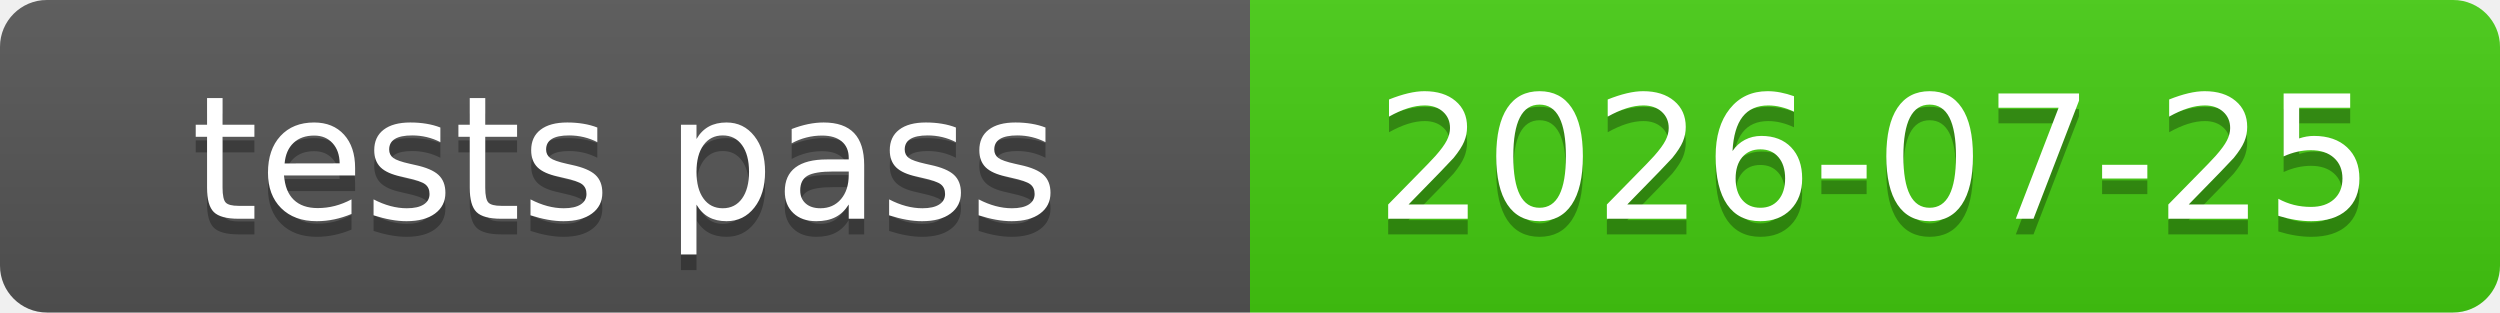
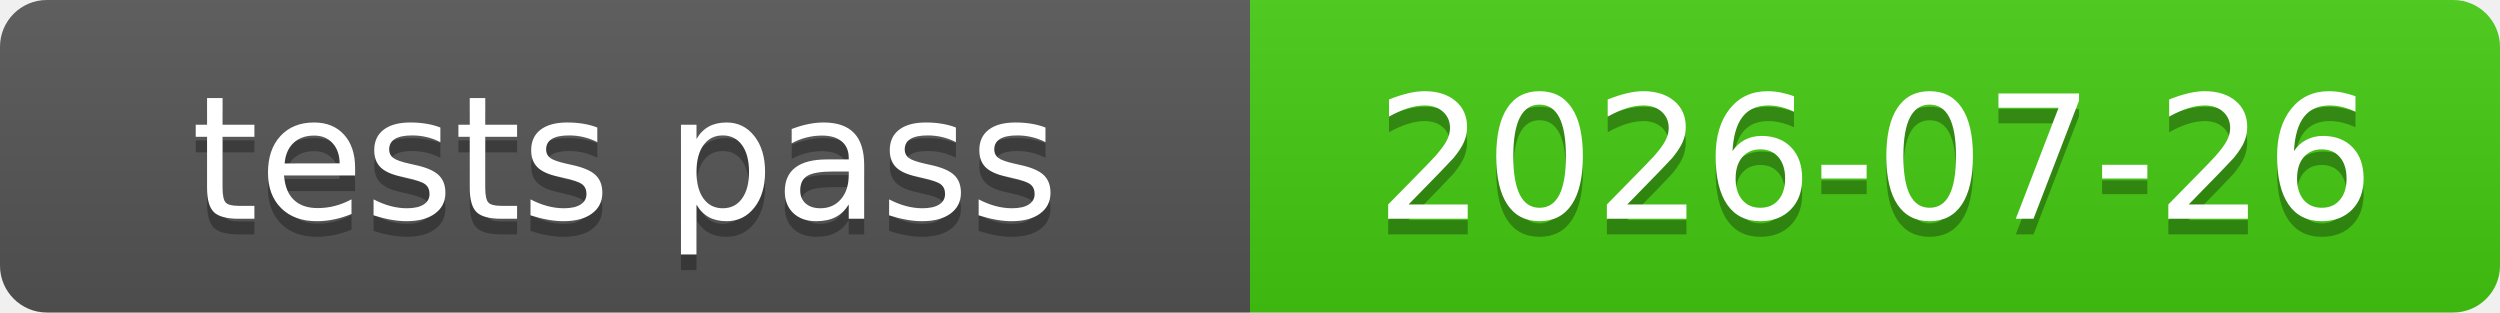
<svg xmlns="http://www.w3.org/2000/svg" xmlns:xlink="http://www.w3.org/1999/xlink" width="160" height="20" role="img">
-   <a target="_blank" xlink:href="https://github.com/symbolic-labs-pub/freedom-that-lasts/commit/8b2b6da074d8ecadecb37654e18852147a1be8bf">
+   <a target="_blank" xlink:href="https://github.com/symbolic-labs-pub/freedom-that-lasts/commit/721390f9f7fbaf6182c7437e3541866a82d06880">
    <linearGradient id="s" x2="0" y2="100%">
      <stop offset="0" stop-color="#bbb" stop-opacity=".1" />
      <stop offset="1" stop-opacity=".1" />
    </linearGradient>
    <clipPath id="r">
      <rect width="160" height="20" rx="3" fill="#fff" />
    </clipPath>
    <g clip-path="url(#r)">
      <rect width="80" height="20" fill="#555" />
      <rect x="80" width="80" height="20" fill="#4c1" />
      <rect width="160" height="20" fill="url(#s)" />
    </g>
    <g fill="#fff" text-anchor="middle" font-family="Verdana,Geneva,DejaVu Sans,sans-serif" text-rendering="geometricPrecision" font-size="110">
      <text aria-hidden="true" x="400.0" y="150" fill="#010101" fill-opacity=".3" transform="scale(.1)" textLength="700">tests pass</text>
      <text x="400.0" y="140" transform="scale(.1)" fill="#fff" textLength="700">tests pass</text>
-       <text aria-hidden="true" x="1200.0" y="150" fill="#010101" fill-opacity=".3" transform="scale(.1)" textLength="700">2026-07-25</text>
-       <text x="1200.0" y="140" transform="scale(.1)" fill="#fff" textLength="700">2026-07-25</text>
+       <text aria-hidden="true" x="1200.0" y="150" fill="#010101" fill-opacity=".3" transform="scale(.1)" textLength="700">2026-07-26</text>
+       <text x="1200.0" y="140" transform="scale(.1)" fill="#fff" textLength="700">2026-07-26</text>
    </g>
  </a>
</svg>
